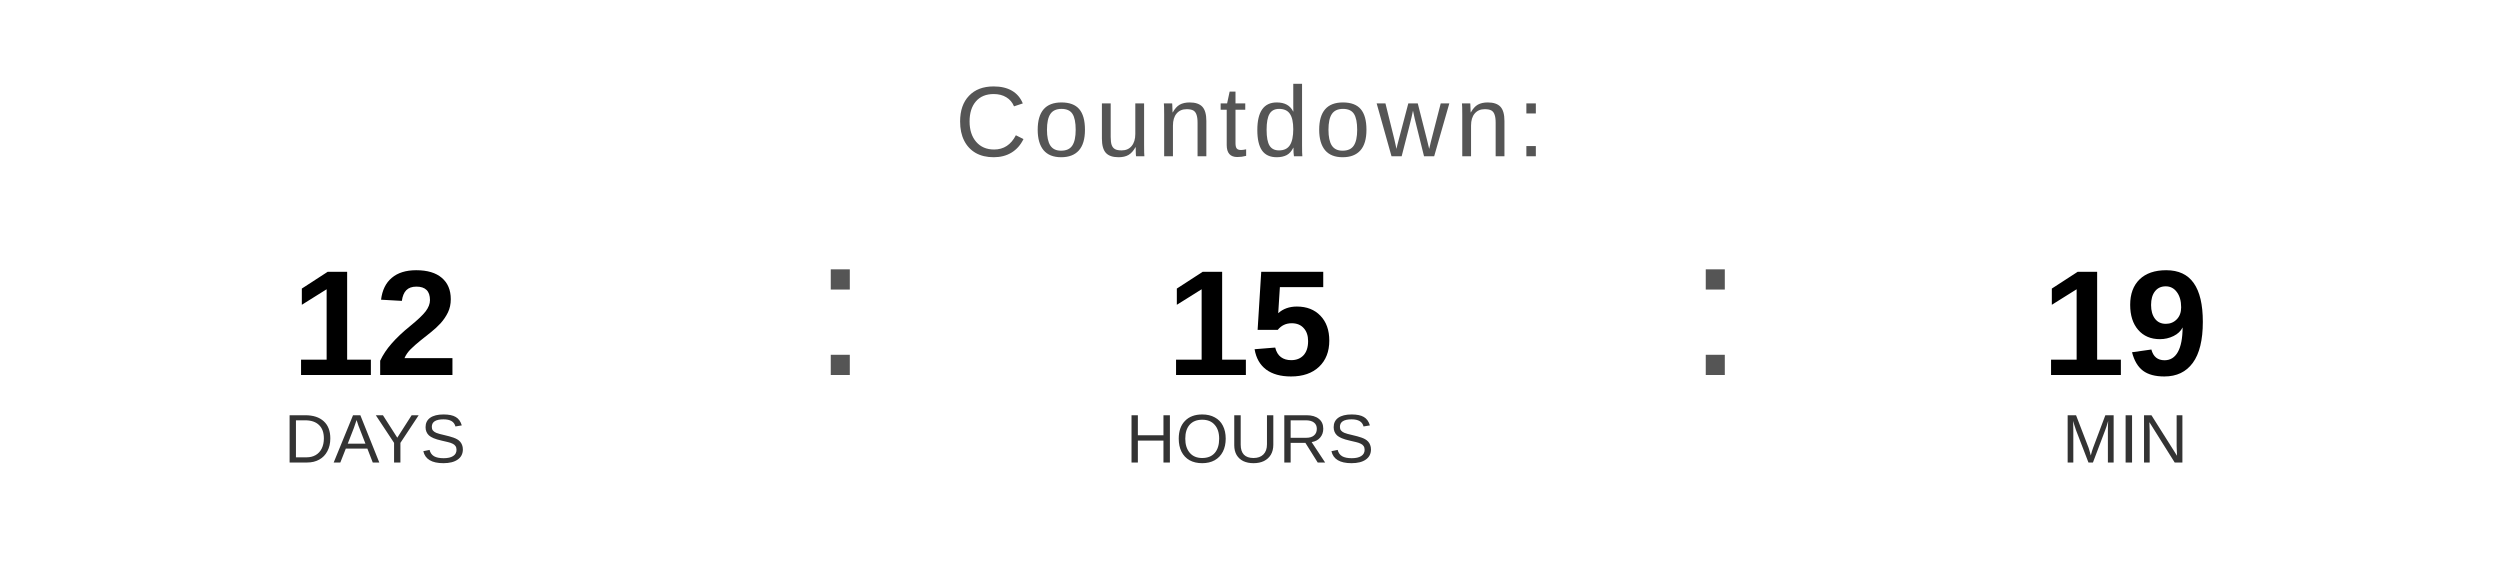
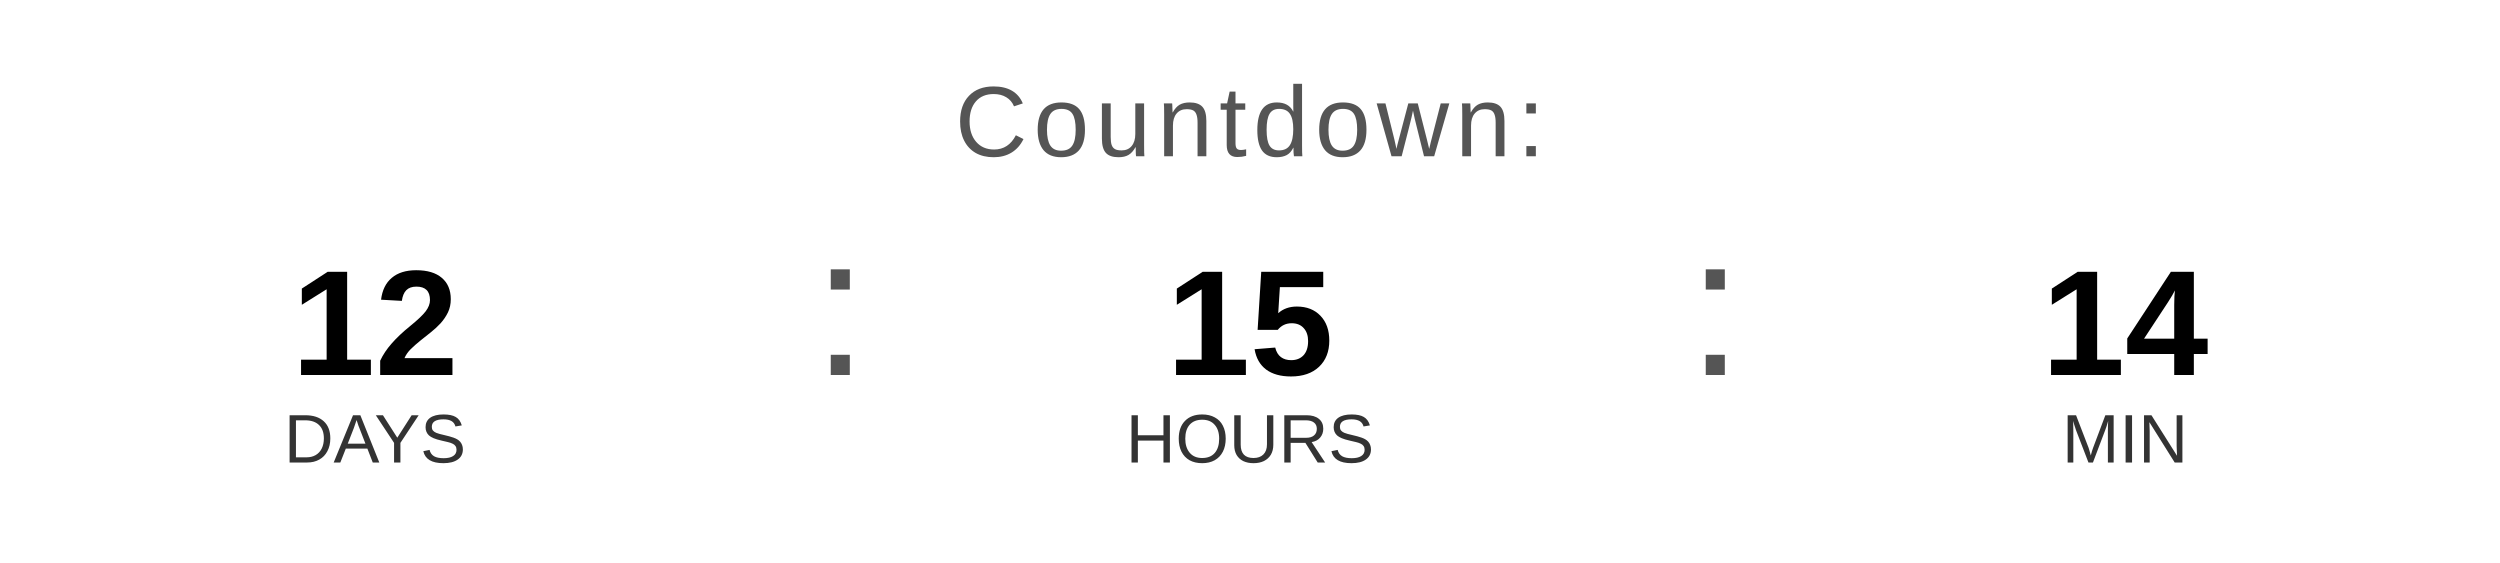
<svg xmlns="http://www.w3.org/2000/svg" width="400" height="90" viewBox="0 0 400 90">
  <text x="200" y="25" font-family="Arial, Helvetica, sans-serif" font-size="16" fill="#555555" text-anchor="middle" letter-spacing="1">
    Countdown:
  </text>
  <text x="60" y="60" font-family="Arial, Helvetica, sans-serif" font-size="24" font-weight="bold" fill="#000000" text-anchor="middle">12</text>
  <text x="60" y="74" font-family="Arial, Helvetica, sans-serif" font-size="11" fill="#333333" text-anchor="middle">DAYS</text>
  <text x="130" y="60" font-family="Arial, sans-serif" font-size="32" fill="#555555">:</text>
  <text x="200" y="60" font-family="Arial, Helvetica, sans-serif" font-size="24" font-weight="bold" fill="#000000" text-anchor="middle">15</text>
  <text x="200" y="74" font-family="Arial, Helvetica, sans-serif" font-size="11" fill="#333333" text-anchor="middle">HOURS</text>
  <text x="270" y="60" font-family="Arial, sans-serif" font-size="32" fill="#555555">:</text>
-   <text x="340" y="60" font-family="Arial, Helvetica, sans-serif" font-size="24" font-weight="bold" fill="#000000" text-anchor="middle">19</text>
+   <text x="340" y="60" font-family="Arial, Helvetica, sans-serif" font-size="24" font-weight="bold" fill="#000000" text-anchor="middle">14</text>
  <text x="340" y="74" font-family="Arial, Helvetica, sans-serif" font-size="11" fill="#333333" text-anchor="middle">MIN</text>
</svg>
